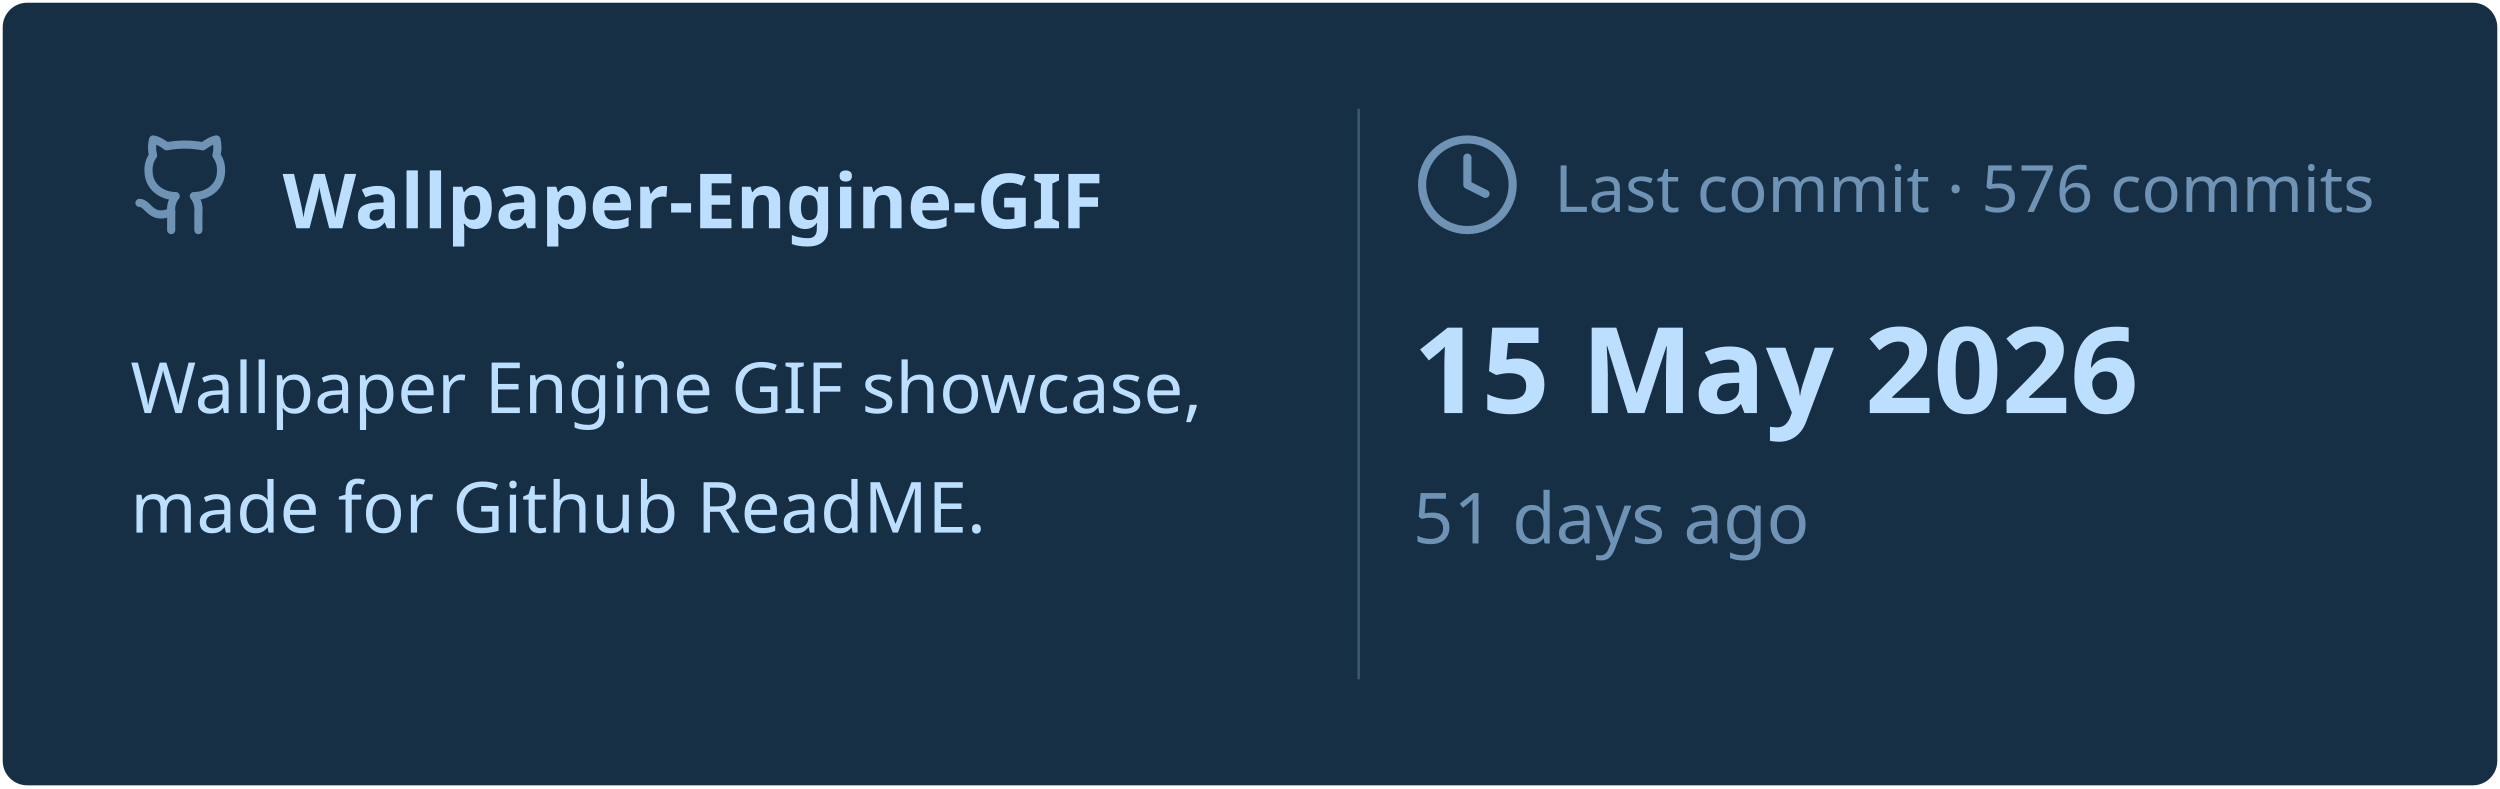
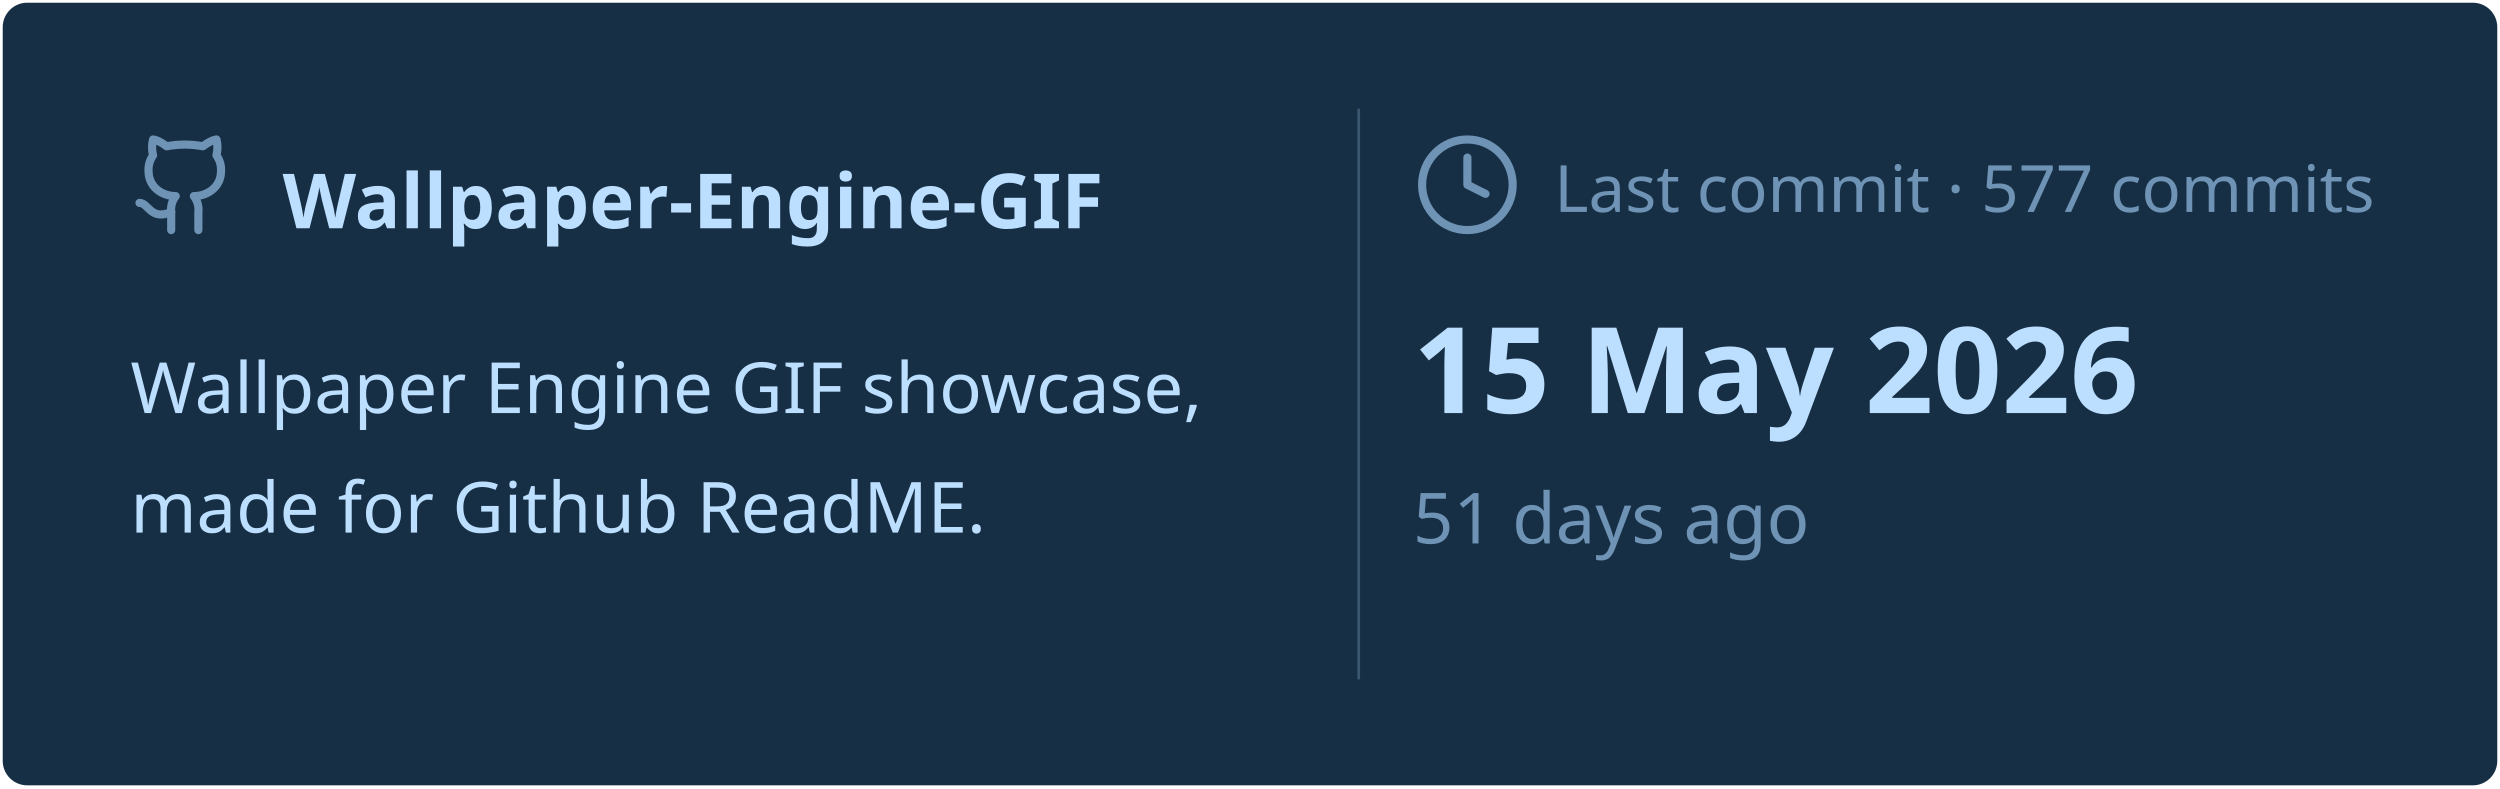
<svg xmlns="http://www.w3.org/2000/svg" viewBox="0 0 460 145" width="460px" height="145px">
  <rect stroke="#000000" stroke-opacity="0" fill="#172F45" rx="4.5" x="0.5" y="0.5" width="459" height="144" />
  <g transform="translate(24, 42)">
    <svg x="0" y="-18" width="20" height="20" viewBox="0 0 24 24" fill="none" stroke="#6E93B5" stroke-width="1.8" stroke-linecap="round" stroke-linejoin="round">
      <path d="M15 22v-4a4.8 4.8 0 0 0-1-3.5c3 0 6-2 6-5.5.08-1.25-.27-2.48-1-3.5.28-1.15.28-2.35 0-3.5 0 0-1 0-3 1.5-2.64-.5-5.36-.5-8 0C6 2 5 2 5 2c-.3 1.15-.3 2.35 0 3.5A5.403 5.403 0 0 0 4 9c0 3.5 3 5.5 6 5.5-.39.49-.68 1.05-.85 1.65-.17.6-.22 1.23-.15 1.85v4" />
      <path d="M9 18c-4.51 2-5-2-7-2" />
    </svg>
    <text x="28" y="0" font-family="&quot;Segoe UI&quot;, Ubuntu, sans-serif" font-size="14" font-weight="700" fill="#BDDFFF">Wallpaper-Engine-GIF</text>
  </g>
  <text x="24" y="76" font-family="&quot;Segoe UI&quot;, Ubuntu, sans-serif" font-size="13" font-weight="400" fill="#BDDFFF">Wallpaper Engine GIF showcase,</text>
  <text x="24" y="98" font-family="&quot;Segoe UI&quot;, Ubuntu, sans-serif" font-size="13" font-weight="400" fill="#BDDFFF">made for Github ReadME.</text>
  <line x1="250" y1="20" x2="250" y2="125" stroke="#6E93B5" stroke-width="0.5" stroke-opacity="0.4" />
  <svg x="260" y="24" width="20" height="20" viewBox="0 0 24 24" fill="none" stroke="#6E93B5" stroke-width="1.8" stroke-linecap="round" stroke-linejoin="round">
    <circle cx="12" cy="12" r="10" />
    <polyline points="12 6 12 12 16 14" />
  </svg>
-   <text x="286" y="39" font-family="&quot;Segoe UI&quot;, Ubuntu, sans-serif" font-size="12" font-weight="400" fill="#6E93B5">Last commit · 576 commits</text>
+   <text x="286" y="39" font-family="&quot;Segoe UI&quot;, Ubuntu, sans-serif" font-size="12" font-weight="400" fill="#6E93B5">Last commit · 577 commits</text>
  <text x="260" y="76" font-family="&quot;Segoe UI&quot;, Ubuntu, sans-serif" font-size="22" font-weight="700" fill="#BDDFFF">15 May 2026</text>
  <text x="260" y="100" font-family="&quot;Segoe UI&quot;, Ubuntu, sans-serif" font-size="13" font-weight="400" fill="#6E93B5">51 days ago</text>
</svg>
